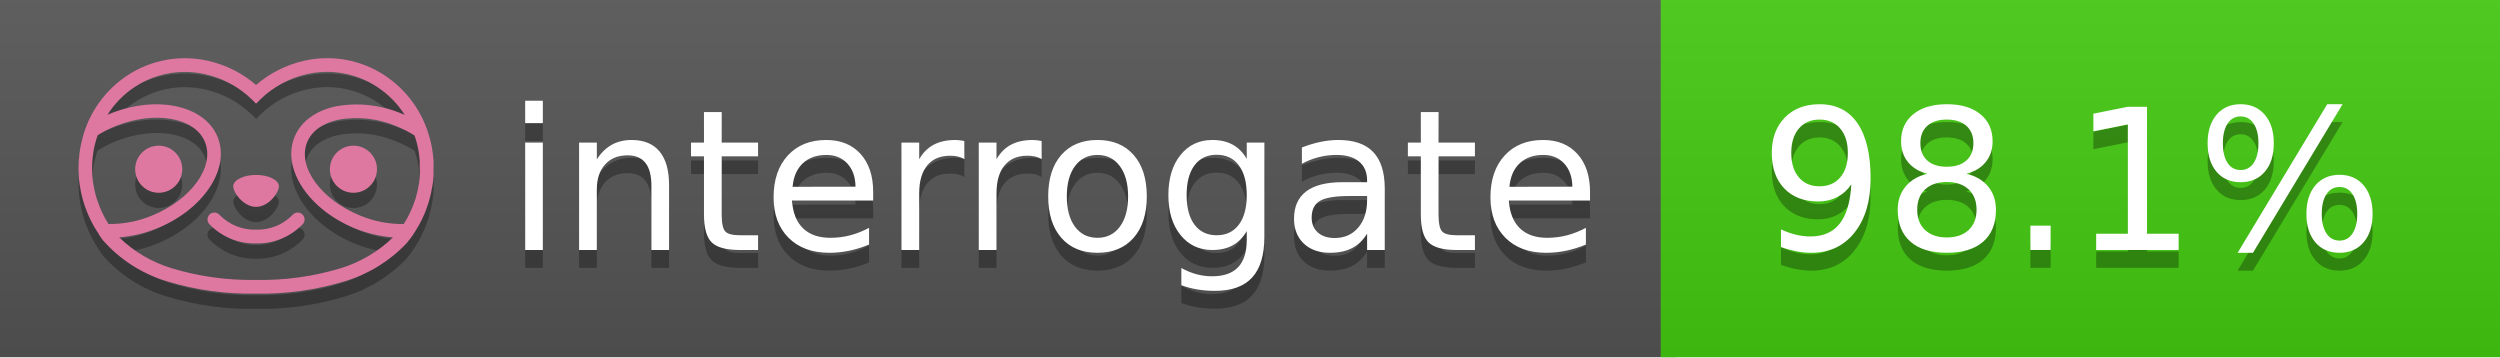
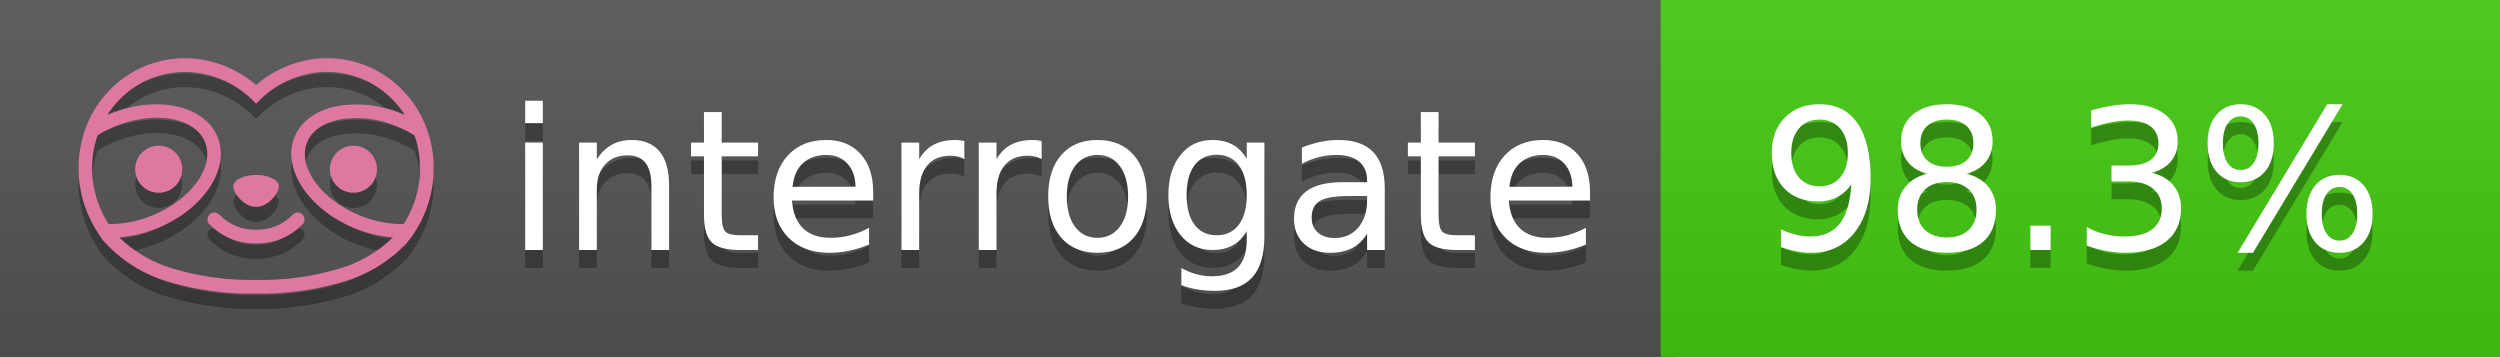
<svg xmlns="http://www.w3.org/2000/svg" width="140" height="20" viewBox="0 0 140 20" version="1.1" xml:space="preserve" style="fill-rule:evenodd;clip-rule:evenodd;stroke-linejoin:round;stroke-miterlimit:2;">
  <g transform="matrix(1,0,0,1,22,0)">
    <g id="backgrounds" transform="matrix(1.32789,0,0,1,-22.3892,0)">
      <rect x="0" y="0" width="71" height="20" style="fill:rgb(85,85,85);" />
    </g>
    <rect x="71" y="0" width="47" height="20" data-interrogate="color" style="fill:#4c1" />
    <g transform="matrix(1.19746,0,0,1,-22.3744,-4.85723e-16)">
      <rect x="0" y="0" width="118" height="20" style="fill:url(#_Linear1);" />
    </g>
  </g>
  <g fill="#fff" text-anchor="middle" font-family="DejaVu Sans,Verdana,Geneva,sans-serif" font-size="110">
    <text x="590" y="150" fill="#010101" fill-opacity=".3" transform="scale(.1)" textLength="610">interrogate</text>
    <text x="590" y="140" transform="scale(.1)" textLength="610">interrogate</text>
-     <text x="1160" y="150" fill="#010101" fill-opacity=".3" transform="scale(.1)" textLength="370" data-interrogate="result">98.1%</text>
-     <text x="1160" y="140" transform="scale(.1)" textLength="370" data-interrogate="result">98.1%</text>
+     <text x="1160" y="150" fill="#010101" fill-opacity=".3" transform="scale(.1)" textLength="370" data-interrogate="result">98.3%</text>
+     <text x="1160" y="140" transform="scale(.1)" textLength="370" data-interrogate="result">98.3%</text>
  </g>
  <g id="logo-shadow" transform="matrix(0.854876,0,0,0.854876,-6.73514,1.732)">
    <g transform="matrix(0.299012,0,0,0.299012,9.70229,-6.68582)">
      <path d="M50,64.25C52.76,64.25 55,61.13 55,59.75C55,58.37 52.76,57.25 50,57.25C47.24,57.25 45,58.37 45,59.75C45,61.13 47.24,64.25 50,64.25Z" style="fill:rgb(1,1,1);fill-opacity:0.3;fill-rule:nonzero;" />
    </g>
    <g transform="matrix(0.299012,0,0,0.299012,9.70229,-6.68582)">
      <path d="M88,49.05C86.506,43.475 83.018,38.638 78.2,35.46C72.969,32.002 66.539,30.844 60.43,32.26C56.576,33.145 52.995,34.958 50,37.54C46.998,34.958 43.411,33.149 39.55,32.27C33.441,30.853 27.011,32.011 21.78,35.47C16.97,38.652 13.489,43.489 12,49.06L12,49.13C11.82,49.79 11.66,50.46 11.53,51.13C11.146,53.207 11.021,55.323 11.16,57.43C11.16,58.03 11.26,58.63 11.34,59.23C11.34,59.51 11.43,59.79 11.48,60.07C11.53,60.35 11.58,60.68 11.64,60.98C11.7,61.28 11.8,61.69 11.89,62.05C11.98,62.41 11.99,62.47 12.05,62.68C12.16,63.07 12.28,63.46 12.41,63.84L12.58,64.34C12.72,64.74 12.88,65.14 13.04,65.53L13.23,65.98C13.403,66.373 13.583,66.767 13.77,67.16L13.99,67.59C14.19,67.97 14.39,68.35 14.61,68.73L14.87,69.15C15.1,69.52 15.33,69.89 15.58,70.26L15.58,70.32L15.99,70.93C16.14,71.14 16.29,71.36 16.45,71.57C20.206,75.83 25.086,78.95 30.53,80.57C36.839,82.48 43.41,83.385 50,83.25C56.599,83.374 63.177,82.456 69.49,80.53C74.644,78.978 79.303,76.102 83,72.19C83.34,71.78 83.65,71.35 84,70.92L84.18,70.66L84.33,70.44L84.41,70.32C84.55,70.12 84.67,69.9 84.81,69.7C85.07,69.3 85.32,68.89 85.55,68.48C85.78,68.07 86.02,67.65 86.23,67.22C86.31,67.05 86.39,66.88 86.47,66.7C86.67,66.28 86.85,65.87 87.03,65.44L87.23,64.92C87.397,64.487 87.55,64.05 87.69,63.61L87.85,63.09C87.98,62.64 88.1,62.19 88.21,61.74C88.21,61.57 88.3,61.39 88.33,61.22C88.43,60.75 88.52,60.22 88.6,59.79C88.6,59.64 88.66,59.49 88.68,59.33C88.77,58.71 88.84,58.08 88.88,57.45L88.88,54.17C88.817,53.164 88.693,52.162 88.51,51.17C88.38,50.5 88.23,49.84 88.05,49.17L88,49.05ZM85.89,56.44L85.89,57.23C85.89,57.78 85.79,58.32 85.72,58.86C85.72,59.01 85.72,59.15 85.65,59.3C85.59,59.7 85.51,60.11 85.43,60.51L85.32,60.99C85.23,61.38 85.12,61.77 85.01,62.16C85.01,62.31 84.93,62.46 84.88,62.6C84.74,63.04 84.59,63.47 84.42,63.9L84.27,64.28C84.1,64.71 83.91,65.14 83.71,65.56C83.51,65.98 83.43,66.12 83.28,66.4L83.01,66.91C82.83,67.223 82.643,67.537 82.45,67.85L82.35,68.01C79.121,68.047 75.918,67.434 72.93,66.21C64.27,62.74 59,55.52 61.18,50.11C62.18,47.6 64.7,45.82 68.26,45.11C72.489,44.395 76.835,44.908 80.78,46.59C82.141,47.144 83.453,47.813 84.7,48.59C84.76,48.76 84.82,48.93 84.88,49.1C84.94,49.27 85.05,49.63 85.12,49.9C85.28,50.5 85.44,51.1 85.55,51.73C85.691,52.507 85.792,53.292 85.85,54.08L85.85,55.89C85.85,56.12 85.91,56.25 85.91,56.45L85.89,56.44ZM17.66,68C16.668,66.435 15.869,64.756 15.28,63L15.17,62.68C15.06,62.35 14.96,62.01 14.87,61.68C14.823,61.493 14.777,61.31 14.73,61.13C14.66,60.84 14.59,60.55 14.53,60.27C14.47,59.99 14.43,59.72 14.38,59.44C14.33,59.16 14.3,59 14.27,58.78C14.2,58.27 14.15,57.78 14.11,57.23L14.11,57.03C14.008,55.236 14.122,53.437 14.45,51.67C14.56,51.06 14.71,50.46 14.88,49.87C14.96,49.59 15.04,49.32 15.13,49.05C15.22,48.78 15.24,48.72 15.3,48.55C16.548,47.774 17.859,47.105 19.22,46.55C27.86,43.09 36.65,44.67 38.82,50.08C40.99,55.49 35.73,62.74 27.09,66.2C24.101,67.431 20.893,68.043 17.66,68ZM68.57,77.68C62.554,79.508 56.287,80.376 50,80.25C43.737,80.37 37.495,79.506 31.5,77.69C27.185,76.38 23.243,74.062 20,70.93C22.815,70.706 25.58,70.055 28.2,69C38.37,64.92 44.39,56 41.6,49C38.81,42 28.27,39.72 18.1,43.8L17.43,44.09C18.973,41.648 21.019,39.561 23.43,37.97C26.671,35.824 30.473,34.68 34.36,34.68C35.884,34.681 37.404,34.852 38.89,35.19C42.694,36.049 46.191,37.935 49,40.64L50,41.64L51,40.64C53.797,37.937 57.279,36.049 61.07,35.18C66.402,33.947 72.014,34.968 76.57,38C78.98,39.588 81.026,41.671 82.57,44.11L81.9,43.82C77.409,41.921 72.464,41.355 67.66,42.19C63.08,43.12 59.79,45.54 58.39,49.02C55.6,55.97 61.62,64.94 71.79,69.02C74.414,70.07 77.182,70.714 80,70.93C76.776,74.05 72.859,76.363 68.57,77.68Z" style="fill:rgb(1,1,1);fill-opacity:0.3;fill-rule:nonzero;" />
    </g>
    <g transform="matrix(0.299012,0,0,0.299012,9.70229,-6.68582)">
      <circle cx="71.33" cy="56" r="5.16" style="fill:rgb(1,1,1);fill-opacity:0.3;" />
    </g>
    <g transform="matrix(0.299012,0,0,0.299012,9.70229,-6.68582)">
      <circle cx="28.67" cy="56" r="5.16" style="fill:rgb(1,1,1);fill-opacity:0.3;" />
    </g>
    <g transform="matrix(0.299012,0,0,0.299012,9.70229,-6.68582)">
      <path d="M58,66C55.912,68.161 53.003,69.339 50,69.24C46.997,69.339 44.088,68.161 42,66C41.714,65.677 41.302,65.491 40.87,65.491C40.042,65.491 39.361,66.172 39.361,67C39.361,67.368 39.496,67.724 39.74,68C42.403,70.804 46.134,72.35 50,72.25C53.862,72.347 57.59,70.802 60.25,68C60.495,67.725 60.63,67.369 60.63,67C60.63,66.174 59.951,65.495 59.125,65.495C58.695,65.495 58.285,65.679 58,66Z" style="fill:rgb(1,1,1);fill-opacity:0.3;fill-rule:nonzero;" />
    </g>
  </g>
  <g id="logo-pink" transform="matrix(0.854876,0,0,0.854876,-6.73514,0.877124)">
    <g transform="matrix(0.299012,0,0,0.299012,9.70229,-6.68582)">
      <path d="M50,64.25C52.76,64.25 55,61.13 55,59.75C55,58.37 52.76,57.25 50,57.25C47.24,57.25 45,58.37 45,59.75C45,61.13 47.24,64.25 50,64.25Z" style="fill:rgb(222,120,160);fill-rule:nonzero;" />
    </g>
    <g transform="matrix(0.299012,0,0,0.299012,9.70229,-6.68582)">
      <path d="M88,49.05C86.506,43.475 83.018,38.638 78.2,35.46C72.969,32.002 66.539,30.844 60.43,32.26C56.576,33.145 52.995,34.958 50,37.54C46.998,34.958 43.411,33.149 39.55,32.27C33.441,30.853 27.011,32.011 21.78,35.47C16.97,38.652 13.489,43.489 12,49.06L12,49.13C11.82,49.79 11.66,50.46 11.53,51.13C11.146,53.207 11.021,55.323 11.16,57.43C11.16,58.03 11.26,58.63 11.34,59.23C11.34,59.51 11.43,59.79 11.48,60.07C11.53,60.35 11.58,60.68 11.64,60.98C11.7,61.28 11.8,61.69 11.89,62.05C11.98,62.41 11.99,62.47 12.05,62.68C12.16,63.07 12.28,63.46 12.41,63.84L12.58,64.34C12.72,64.74 12.88,65.14 13.04,65.53L13.23,65.98C13.403,66.373 13.583,66.767 13.77,67.16L13.99,67.59C14.19,67.97 14.39,68.35 14.61,68.73L14.87,69.15C15.1,69.52 15.33,69.89 15.58,70.26L15.58,70.32L15.99,70.93C16.14,71.14 16.29,71.36 16.45,71.57C20.206,75.83 25.086,78.95 30.53,80.57C36.839,82.48 43.41,83.385 50,83.25C56.599,83.374 63.177,82.456 69.49,80.53C74.644,78.978 79.303,76.102 83,72.19C83.34,71.78 83.65,71.35 84,70.92L84.18,70.66L84.33,70.44L84.41,70.32C84.55,70.12 84.67,69.9 84.81,69.7C85.07,69.3 85.32,68.89 85.55,68.48C85.78,68.07 86.02,67.65 86.23,67.22C86.31,67.05 86.39,66.88 86.47,66.7C86.67,66.28 86.85,65.87 87.03,65.44L87.23,64.92C87.397,64.487 87.55,64.05 87.69,63.61L87.85,63.09C87.98,62.64 88.1,62.19 88.21,61.74C88.21,61.57 88.3,61.39 88.33,61.22C88.43,60.75 88.52,60.22 88.6,59.79C88.6,59.64 88.66,59.49 88.68,59.33C88.77,58.71 88.84,58.08 88.88,57.45L88.88,54.17C88.817,53.164 88.693,52.162 88.51,51.17C88.38,50.5 88.23,49.84 88.05,49.17L88,49.05ZM85.89,56.44L85.89,57.23C85.89,57.78 85.79,58.32 85.72,58.86C85.72,59.01 85.72,59.15 85.65,59.3C85.59,59.7 85.51,60.11 85.43,60.51L85.32,60.99C85.23,61.38 85.12,61.77 85.01,62.16C85.01,62.31 84.93,62.46 84.88,62.6C84.74,63.04 84.59,63.47 84.42,63.9L84.27,64.28C84.1,64.71 83.91,65.14 83.71,65.56C83.51,65.98 83.43,66.12 83.28,66.4L83.01,66.91C82.83,67.223 82.643,67.537 82.45,67.85L82.35,68.01C79.121,68.047 75.918,67.434 72.93,66.21C64.27,62.74 59,55.52 61.18,50.11C62.18,47.6 64.7,45.82 68.26,45.11C72.489,44.395 76.835,44.908 80.78,46.59C82.141,47.144 83.453,47.813 84.7,48.59C84.76,48.76 84.82,48.93 84.88,49.1C84.94,49.27 85.05,49.63 85.12,49.9C85.28,50.5 85.44,51.1 85.55,51.73C85.691,52.507 85.792,53.292 85.85,54.08L85.85,55.89C85.85,56.12 85.91,56.25 85.91,56.45L85.89,56.44ZM17.66,68C16.668,66.435 15.869,64.756 15.28,63L15.17,62.68C15.06,62.35 14.96,62.01 14.87,61.68C14.823,61.493 14.777,61.31 14.73,61.13C14.66,60.84 14.59,60.55 14.53,60.27C14.47,59.99 14.43,59.72 14.38,59.44C14.33,59.16 14.3,59 14.27,58.78C14.2,58.27 14.15,57.78 14.11,57.23L14.11,57.03C14.008,55.236 14.122,53.437 14.45,51.67C14.56,51.06 14.71,50.46 14.88,49.87C14.96,49.59 15.04,49.32 15.13,49.05C15.22,48.78 15.24,48.72 15.3,48.55C16.548,47.774 17.859,47.105 19.22,46.55C27.86,43.09 36.65,44.67 38.82,50.08C40.99,55.49 35.73,62.74 27.09,66.2C24.101,67.431 20.893,68.043 17.66,68ZM68.57,77.68C62.554,79.508 56.287,80.376 50,80.25C43.737,80.37 37.495,79.506 31.5,77.69C27.185,76.38 23.243,74.062 20,70.93C22.815,70.706 25.58,70.055 28.2,69C38.37,64.92 44.39,56 41.6,49C38.81,42 28.27,39.72 18.1,43.8L17.43,44.09C18.973,41.648 21.019,39.561 23.43,37.97C26.671,35.824 30.473,34.68 34.36,34.68C35.884,34.681 37.404,34.852 38.89,35.19C42.694,36.049 46.191,37.935 49,40.64L50,41.64L51,40.64C53.797,37.937 57.279,36.049 61.07,35.18C66.402,33.947 72.014,34.968 76.57,38C78.98,39.588 81.026,41.671 82.57,44.11L81.9,43.82C77.409,41.921 72.464,41.355 67.66,42.19C63.08,43.12 59.79,45.54 58.39,49.02C55.6,55.97 61.62,64.94 71.79,69.02C74.414,70.07 77.182,70.714 80,70.93C76.776,74.05 72.859,76.363 68.57,77.68Z" style="fill:rgb(222,120,160);fill-rule:nonzero;" />
    </g>
    <g transform="matrix(0.299012,0,0,0.299012,9.70229,-6.68582)">
      <circle cx="71.33" cy="56" r="5.16" style="fill:rgb(222,120,160);" />
    </g>
    <g transform="matrix(0.299012,0,0,0.299012,9.70229,-6.68582)">
      <circle cx="28.67" cy="56" r="5.16" style="fill:rgb(222,120,160);" />
    </g>
    <g transform="matrix(0.299012,0,0,0.299012,9.70229,-6.68582)">
      <path d="M58,66C55.912,68.161 53.003,69.339 50,69.24C46.997,69.339 44.088,68.161 42,66C41.714,65.677 41.302,65.491 40.87,65.491C40.042,65.491 39.361,66.172 39.361,67C39.361,67.368 39.496,67.724 39.74,68C42.403,70.804 46.134,72.35 50,72.25C53.862,72.347 57.59,70.802 60.25,68C60.495,67.725 60.63,67.369 60.63,67C60.63,66.174 59.951,65.495 59.125,65.495C58.695,65.495 58.285,65.679 58,66Z" style="fill:rgb(222,120,160);fill-rule:nonzero;" />
    </g>
  </g>
  <defs>
    <linearGradient id="_Linear1" x1="0" y1="0" x2="1" y2="0" gradientUnits="userSpaceOnUse" gradientTransform="matrix(1.22465e-15,20,-20,1.22465e-15,0,0)">
      <stop offset="0" style="stop-color:rgb(187,187,187);stop-opacity:0.1" />
      <stop offset="1" style="stop-color:black;stop-opacity:0.1" />
    </linearGradient>
  </defs>
</svg>
